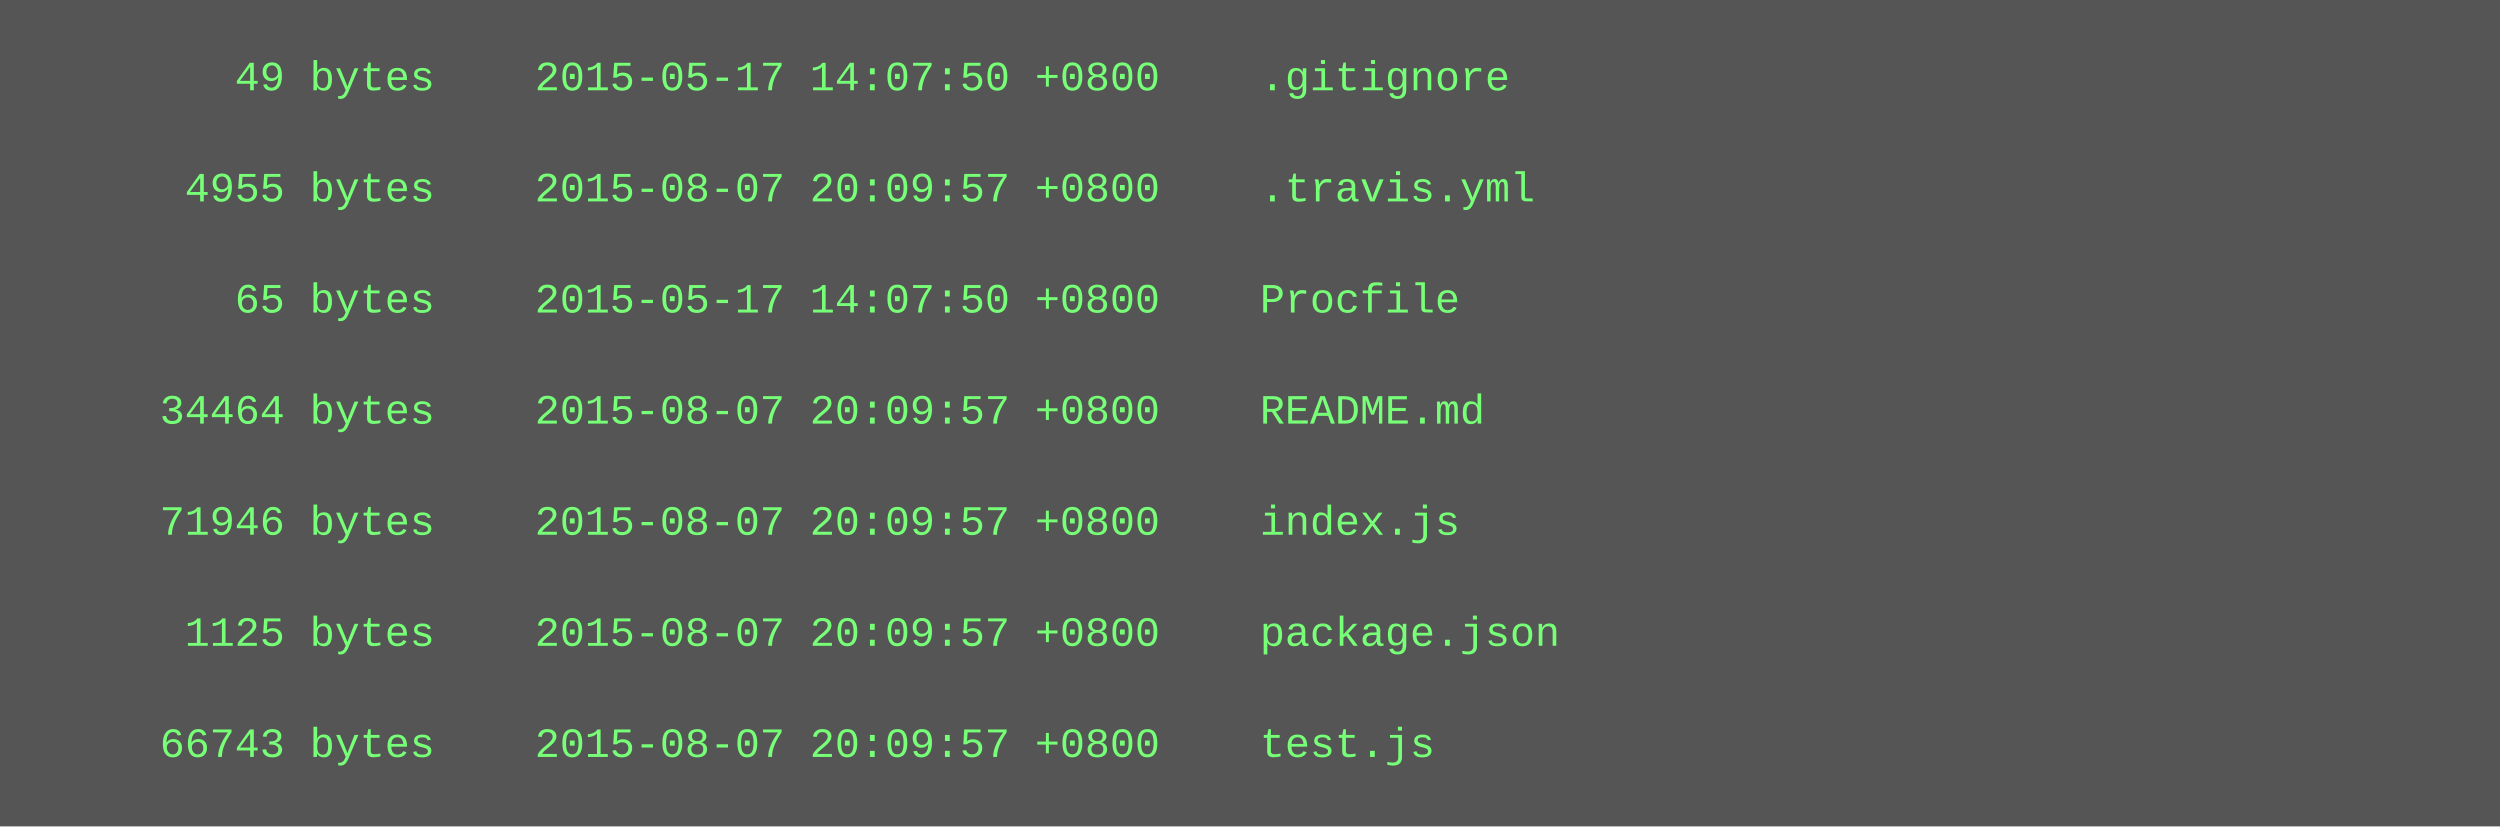
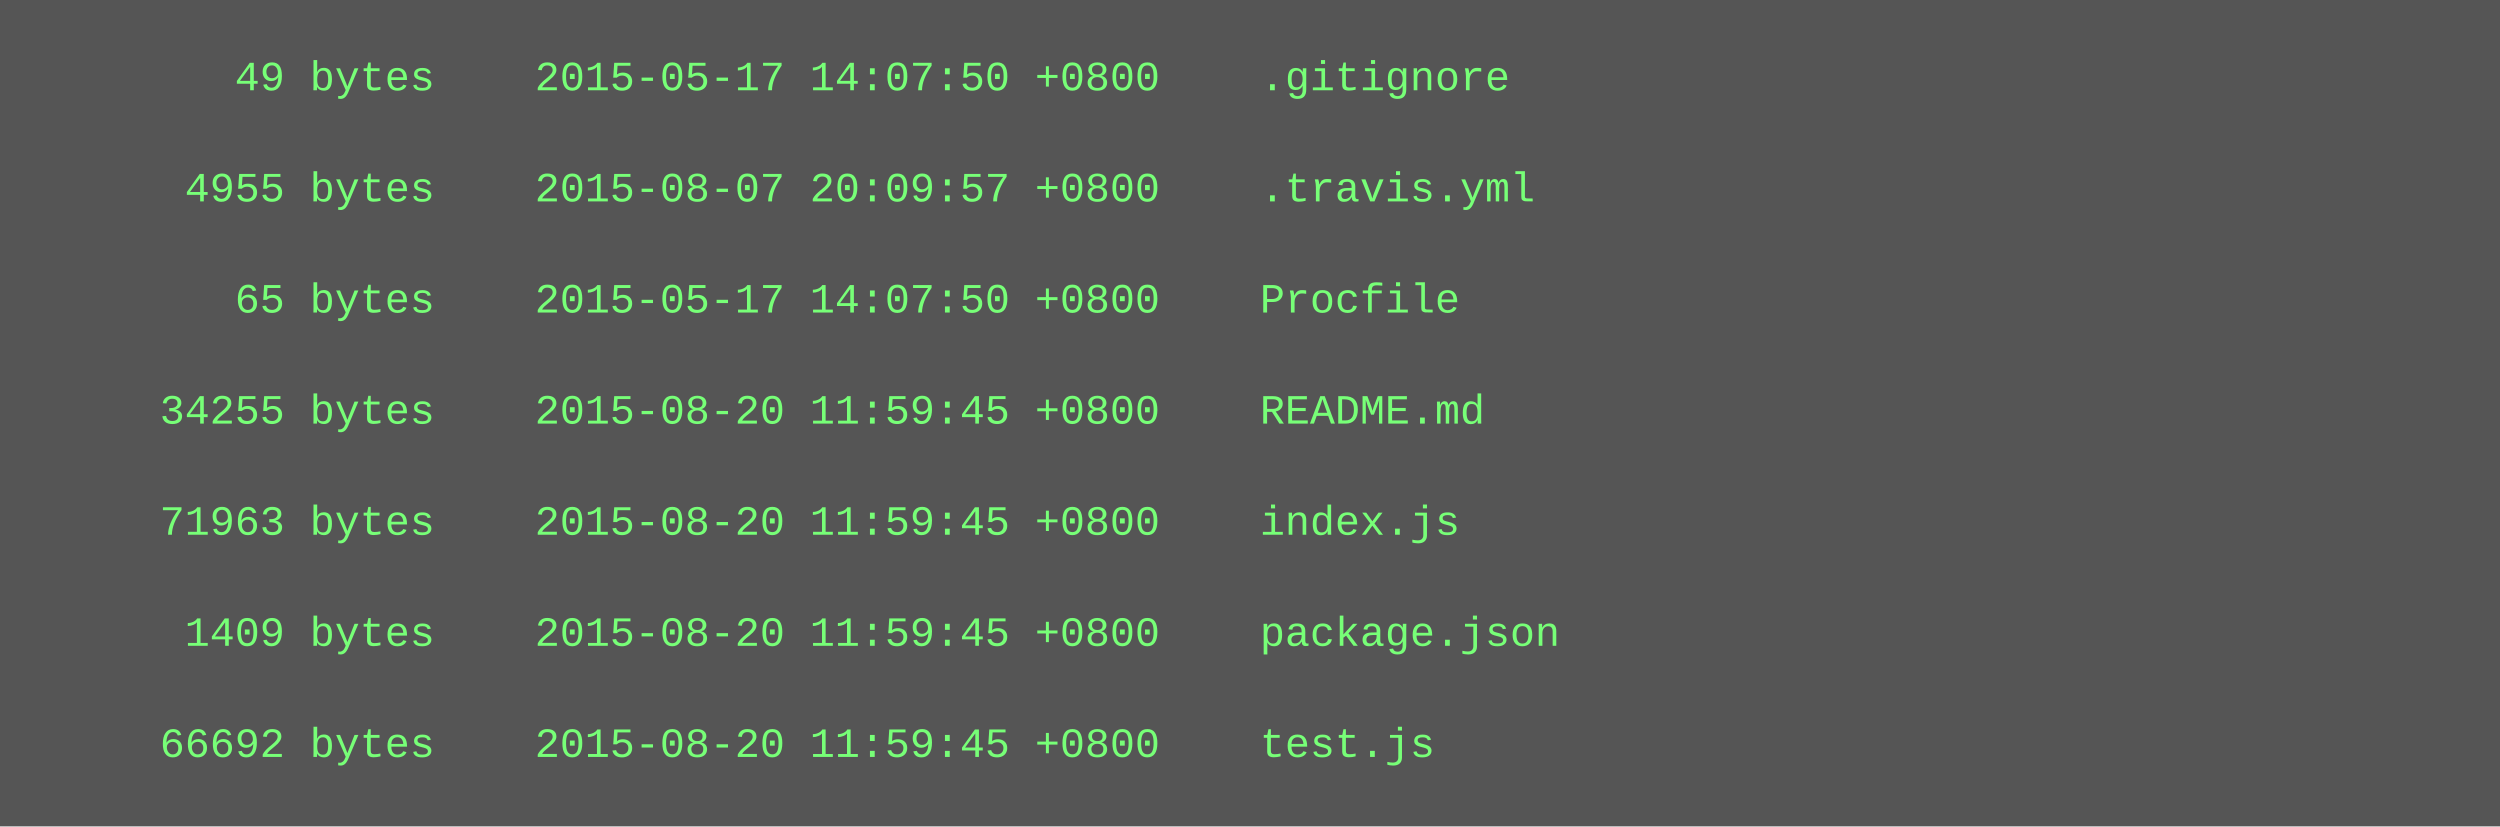
<svg xmlns="http://www.w3.org/2000/svg" height="238" width="720">
  <rect height="238" fill="#555" width="720" />
  <text fill="#7f7" font-family="Courier New" font-size="12" xml:space="preserve">
    <tspan x="10" y="26">        49 bytes    2015-05-17 14:07:50 +0800    .gitignore</tspan>
    <tspan x="10" y="42" />
    <tspan x="10" y="58">      4955 bytes    2015-08-07 20:09:57 +0800    .travis.yml</tspan>
    <tspan x="10" y="74" />
    <tspan x="10" y="90">        65 bytes    2015-05-17 14:07:50 +0800    Procfile</tspan>
    <tspan x="10" y="106" />
-     <tspan x="10" y="122">     34464 bytes    2015-08-07 20:09:57 +0800    README.md</tspan>
+     <tspan x="10" y="122">     34255 bytes    2015-08-20 11:59:45 +0800    README.md</tspan>
    <tspan x="10" y="138" />
-     <tspan x="10" y="154">     71946 bytes    2015-08-07 20:09:57 +0800    index.js</tspan>
+     <tspan x="10" y="154">     71963 bytes    2015-08-20 11:59:45 +0800    index.js</tspan>
    <tspan x="10" y="170" />
-     <tspan x="10" y="186">      1125 bytes    2015-08-07 20:09:57 +0800    package.json</tspan>
+     <tspan x="10" y="186">      1409 bytes    2015-08-20 11:59:45 +0800    package.json</tspan>
    <tspan x="10" y="202" />
-     <tspan x="10" y="218">     66743 bytes    2015-08-07 20:09:57 +0800    test.js</tspan>
+     <tspan x="10" y="218">     66692 bytes    2015-08-20 11:59:45 +0800    test.js</tspan>
  </text>
</svg>
